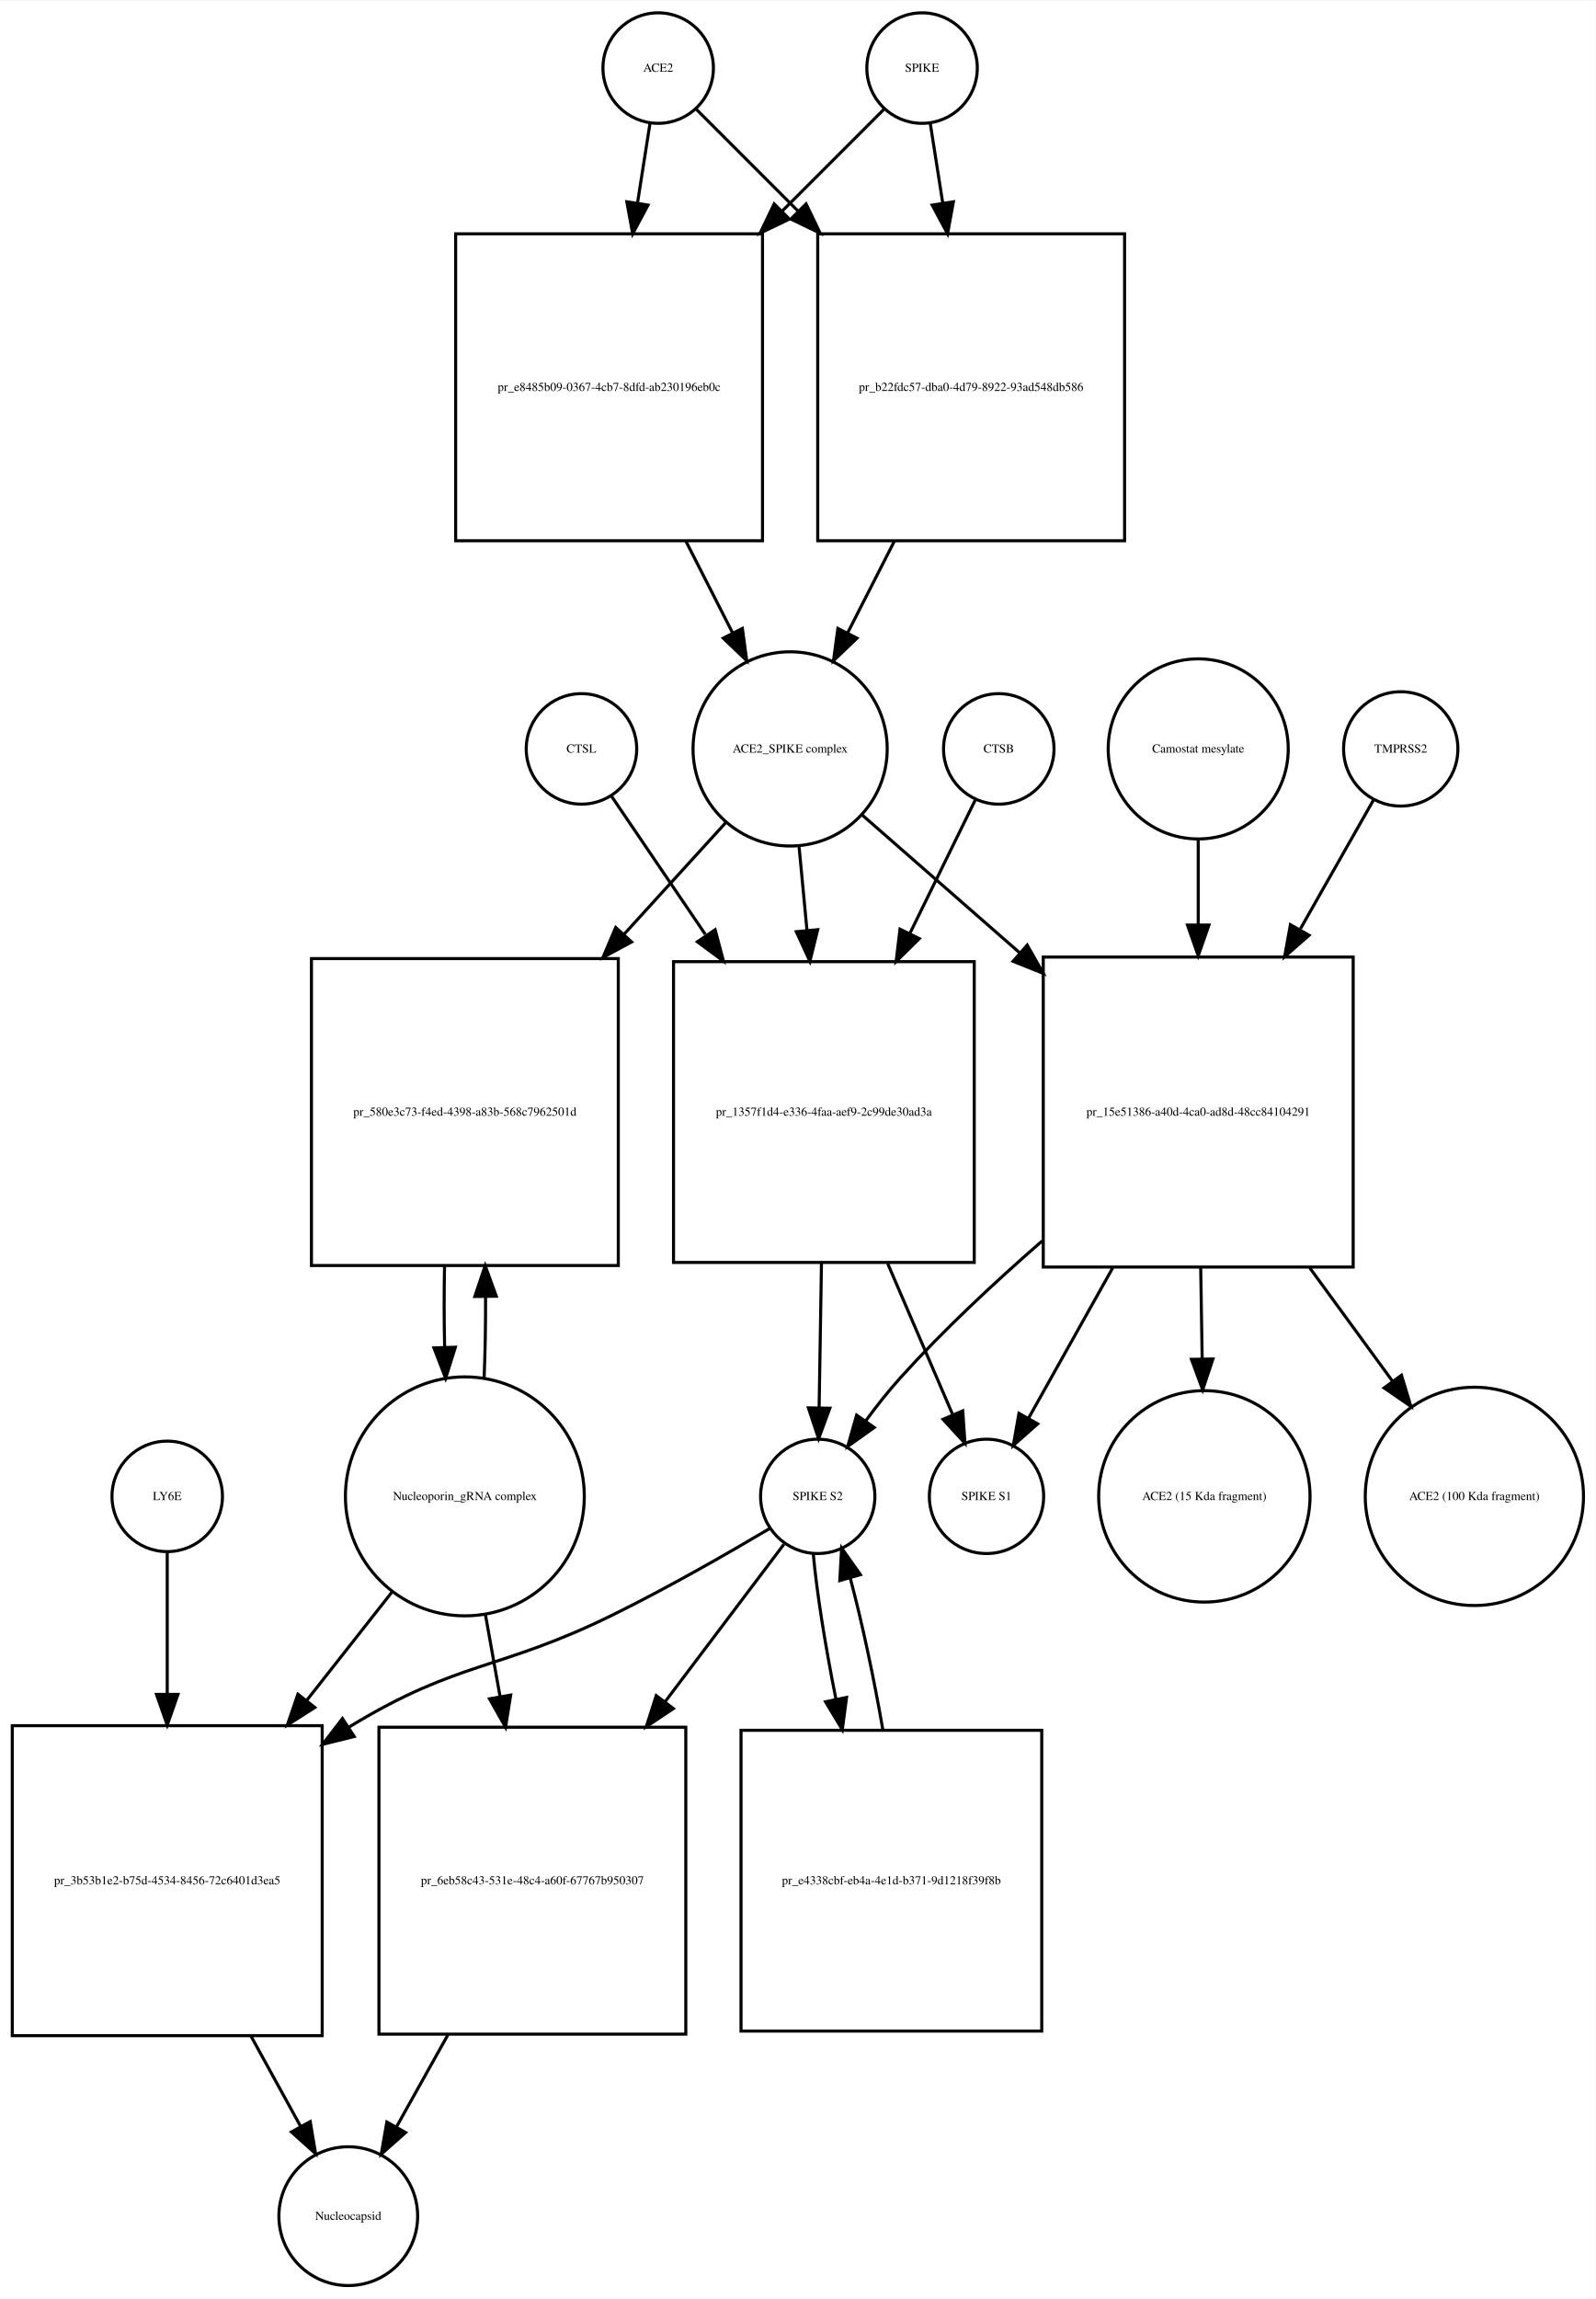
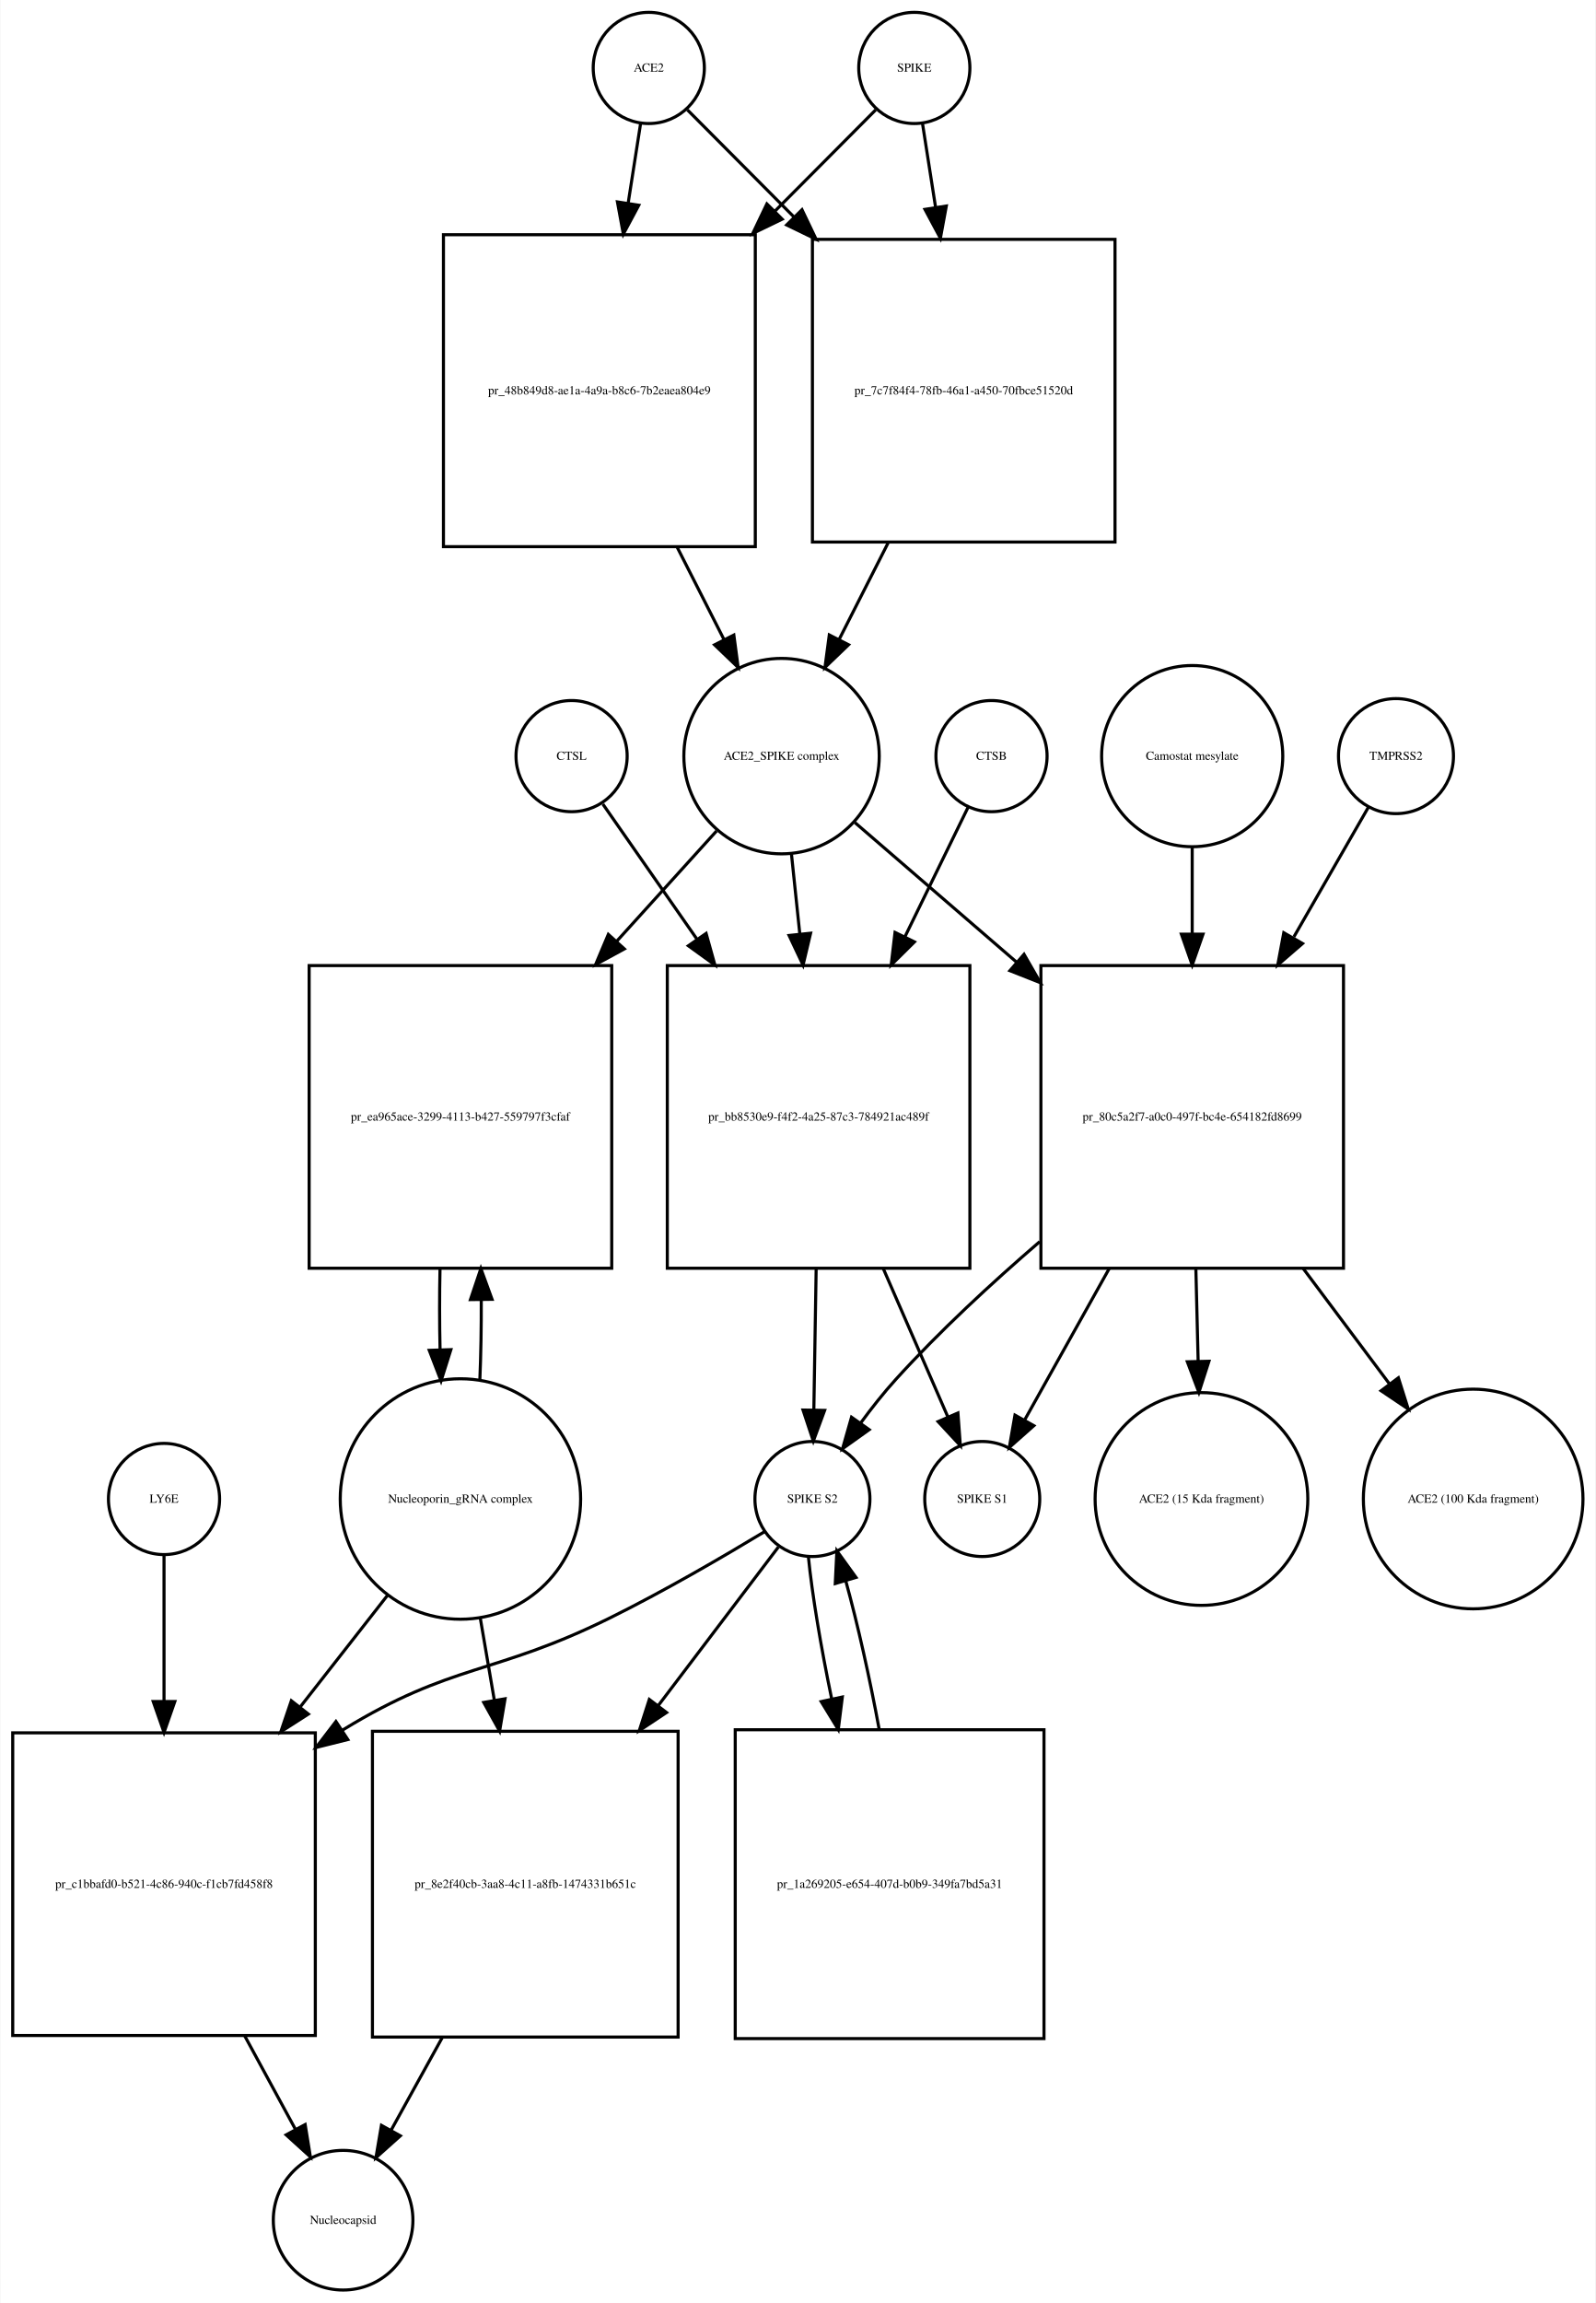
- <svg xmlns="http://www.w3.org/2000/svg" width="520pt" height="749pt" viewBox="0.00 0.00 520.03 748.68">
-   <g id="graph0" class="graph" transform="scale(1 1) rotate(0) translate(4 744.676)">
-     <polygon fill="white" stroke="none" points="-4,4 -4,-744.676 516.032,-744.676 516.032,4 -4,4" />
+ <svg xmlns="http://www.w3.org/2000/svg" width="517pt" height="746pt" viewBox="0.00 0.00 516.53 745.68">
+   <g id="graph0" class="graph" transform="scale(1 1) rotate(0) translate(4 741.676)">
+     <polygon fill="white" stroke="none" points="-4,4 -4,-741.676 512.532,-741.676 512.532,4 -4,4" />
    <g id="node1" class="node">
-       <ellipse fill="none" stroke="black" cx="210.5" cy="-722.676" rx="18" ry="18" />
-       <text text-anchor="middle" x="210.5" y="-721.476" font-family="Times,serif" font-size="4.00">ACE2</text>
+       <ellipse fill="none" stroke="black" cx="206" cy="-719.676" rx="18" ry="18" />
+       <text text-anchor="middle" x="206" y="-718.476" font-family="Times,serif" font-size="4.00">ACE2</text>
    </g>
    <g id="node2" class="node">
-       <polygon fill="none" stroke="black" points="244.5,-668.676 144.5,-668.676 144.5,-568.676 244.5,-568.676 244.5,-668.676" />
-       <text text-anchor="middle" x="194.5" y="-617.476" font-family="Times,serif" font-size="4.00">pr_e8485b09-0367-4cb7-8dfd-ab230196eb0c</text>
+       <polygon fill="none" stroke="black" points="240.5,-665.676 139.5,-665.676 139.5,-564.676 240.5,-564.676 240.5,-665.676" />
+       <text text-anchor="middle" x="190" y="-613.976" font-family="Times,serif" font-size="4.00">pr_48b849d8-ae1a-4a9a-b8c6-7b2eaea804e9</text>
    </g>
    <g id="edge1" class="edge">
-       <path fill="none" stroke="black" d="M207.858,-704.833C206.699,-697.442 205.261,-688.279 203.763,-678.73" />
-       <polygon fill="black" stroke="black" points="207.197,-678.034 202.19,-668.697 200.282,-679.119 207.197,-678.034" />
+       <path fill="none" stroke="black" d="M203.358,-701.75C202.212,-694.407 200.794,-685.324 199.314,-675.846" />
+       <polygon fill="black" stroke="black" points="202.76,-675.223 197.759,-665.883 195.843,-676.303 202.76,-675.223" />
    </g>
    <g id="node17" class="node">
-       <polygon fill="none" stroke="black" points="362.5,-668.676 262.5,-668.676 262.5,-568.676 362.5,-568.676 362.5,-668.676" />
-       <text text-anchor="middle" x="312.5" y="-617.476" font-family="Times,serif" font-size="4.00">pr_b22fdc57-dba0-4d79-8922-93ad548db586</text>
+       <polygon fill="none" stroke="black" points="357,-664.176 259,-664.176 259,-566.176 357,-566.176 357,-664.176" />
+       <text text-anchor="middle" x="308" y="-613.976" font-family="Times,serif" font-size="4.00">pr_7c7f84f4-78fb-46a1-a450-70fbce51520d</text>
    </g>
    <g id="edge2" class="edge">
-       <path fill="none" stroke="black" d="M223.007,-709.169C231.545,-700.631 243.525,-688.651 255.949,-676.227" />
-       <polygon fill="black" stroke="black" points="258.696,-678.43 263.293,-668.884 253.747,-673.48 258.696,-678.43" />
+       <path fill="none" stroke="black" d="M218.507,-706.108C227.394,-697.177 240.01,-684.499 252.975,-671.471" />
+       <polygon fill="black" stroke="black" points="255.619,-673.776 260.192,-664.219 250.657,-668.838 255.619,-673.776" />
    </g>
    <g id="node3" class="node">
-       <ellipse fill="none" stroke="black" cx="253.5" cy="-500.856" rx="31.641" ry="31.641" />
-       <text text-anchor="middle" x="253.5" y="-499.656" font-family="Times,serif" font-size="4.00">ACE2_SPIKE complex</text>
+       <ellipse fill="none" stroke="black" cx="249" cy="-496.856" rx="31.641" ry="31.641" />
+       <text text-anchor="middle" x="249" y="-495.656" font-family="Times,serif" font-size="4.00">ACE2_SPIKE complex</text>
    </g>
    <g id="edge3" class="edge">
-       <path fill="none" stroke="black" d="M219.521,-568.558C224.609,-558.57 229.879,-548.225 234.707,-538.749" />
-       <polygon fill="black" stroke="black" points="237.943,-540.107 239.363,-529.607 231.706,-536.929 237.943,-540.107" />
+       <path fill="none" stroke="black" d="M215.192,-564.509C220.266,-554.505 225.514,-544.16 230.317,-534.689" />
+       <polygon fill="black" stroke="black" points="233.548,-536.058 234.95,-525.556 227.305,-532.891 233.548,-536.058" />
    </g>
    <g id="node6" class="node">
-       <polygon fill="none" stroke="black" points="197.5,-432.537 97.5,-432.537 97.5,-332.537 197.5,-332.537 197.5,-432.537" />
-       <text text-anchor="middle" x="147.5" y="-381.337" font-family="Times,serif" font-size="4.00">pr_580e3c73-f4ed-4398-a83b-568c7962501d</text>
+       <polygon fill="none" stroke="black" points="194,-429.037 96,-429.037 96,-331.037 194,-331.037 194,-429.037" />
+       <text text-anchor="middle" x="145" y="-378.837" font-family="Times,serif" font-size="4.00">pr_ea965ace-3299-4113-b427-559797f3cfaf</text>
    </g>
    <g id="edge4" class="edge">
-       <path fill="none" stroke="black" d="M232.558,-476.875C222.975,-466.359 211.152,-453.386 199.402,-440.491" />
-       <polygon fill="black" stroke="black" points="201.831,-437.961 192.509,-432.927 196.657,-442.676 201.831,-437.961" />
+       <path fill="none" stroke="black" d="M227.954,-472.621C218.527,-462.213 206.966,-449.449 195.502,-436.793" />
+       <polygon fill="black" stroke="black" points="198.088,-434.434 188.78,-429.372 192.9,-439.133 198.088,-434.434" />
    </g>
    <g id="node7" class="node">
-       <polygon fill="none" stroke="black" points="313.5,-431.537 215.5,-431.537 215.5,-333.537 313.5,-333.537 313.5,-431.537" />
-       <text text-anchor="middle" x="264.5" y="-381.337" font-family="Times,serif" font-size="4.00">pr_1357f1d4-e336-4faa-aef9-2c99de30ad3a</text>
+       <polygon fill="none" stroke="black" points="310,-429.037 212,-429.037 212,-331.037 310,-331.037 310,-429.037" />
+       <text text-anchor="middle" x="261" y="-378.837" font-family="Times,serif" font-size="4.00">pr_bb8530e9-f4f2-4a25-87c3-784921ac489f</text>
    </g>
    <g id="edge5" class="edge">
-       <path fill="none" stroke="black" d="M256.419,-468.99C257.214,-460.588 258.101,-451.202 258.989,-441.812" />
-       <polygon fill="black" stroke="black" points="262.491,-441.953 259.948,-431.668 255.522,-441.294 262.491,-441.953" />
+       <path fill="none" stroke="black" d="M252.216,-465.087C253.053,-457.075 253.983,-448.174 254.916,-439.247" />
+       <polygon fill="black" stroke="black" points="258.408,-439.513 255.966,-429.203 251.445,-438.785 258.408,-439.513" />
    </g>
    <g id="node12" class="node">
-       <polygon fill="none" stroke="black" points="437,-433.037 336,-433.037 336,-332.037 437,-332.037 437,-433.037" />
-       <text text-anchor="middle" x="386.5" y="-381.337" font-family="Times,serif" font-size="4.00">pr_15e51386-a40d-4ca0-ad8d-48cc84104291</text>
+       <polygon fill="none" stroke="black" points="431,-429.037 333,-429.037 333,-331.037 431,-331.037 431,-429.037" />
+       <text text-anchor="middle" x="382" y="-378.837" font-family="Times,serif" font-size="4.00">pr_80c5a2f7-a0c0-497f-bc4e-654182fd8699</text>
    </g>
    <g id="edge6" class="edge">
-       <path fill="none" stroke="black" d="M276.972,-479.328C291.262,-466.831 310.198,-450.27 328.3,-434.438" />
-       <polygon fill="black" stroke="black" points="330.768,-436.929 335.991,-427.711 326.159,-431.66 330.768,-436.929" />
+       <path fill="none" stroke="black" d="M272.778,-475.329C287.357,-462.742 306.687,-446.055 325.03,-430.219" />
+       <polygon fill="black" stroke="black" points="327.531,-432.684 332.814,-423.499 322.957,-427.385 327.531,-432.684" />
    </g>
    <g id="node4" class="node">
-       <ellipse fill="none" stroke="black" cx="296.5" cy="-722.676" rx="18" ry="18" />
-       <text text-anchor="middle" x="296.5" y="-721.476" font-family="Times,serif" font-size="4.00">SPIKE</text>
+       <ellipse fill="none" stroke="black" cx="292" cy="-719.676" rx="18" ry="18" />
+       <text text-anchor="middle" x="292" y="-718.476" font-family="Times,serif" font-size="4.00">SPIKE</text>
    </g>
    <g id="edge7" class="edge">
-       <path fill="none" stroke="black" d="M283.993,-709.169C275.455,-700.631 263.475,-688.651 251.051,-676.227" />
-       <polygon fill="black" stroke="black" points="253.253,-673.48 243.707,-668.884 248.304,-678.43 253.253,-673.48" />
+       <path fill="none" stroke="black" d="M279.493,-706.108C271.044,-697.617 259.224,-685.74 246.939,-673.395" />
+       <polygon fill="black" stroke="black" points="249.209,-670.713 239.674,-666.094 244.247,-675.651 249.209,-670.713" />
    </g>
    <g id="edge8" class="edge">
-       <path fill="none" stroke="black" d="M299.142,-704.833C300.301,-697.442 301.739,-688.279 303.237,-678.73" />
-       <polygon fill="black" stroke="black" points="306.718,-679.119 304.81,-668.697 299.803,-678.034 306.718,-679.119" />
+       <path fill="none" stroke="black" d="M294.642,-701.75C295.84,-694.074 297.335,-684.497 298.887,-674.554" />
+       <polygon fill="black" stroke="black" points="302.365,-674.967 300.449,-664.547 295.449,-673.887 302.365,-674.967" />
    </g>
    <g id="node5" class="node">
-       <ellipse fill="none" stroke="black" cx="147.5" cy="-257.322" rx="38.929" ry="38.929" />
-       <text text-anchor="middle" x="147.5" y="-256.122" font-family="Times,serif" font-size="4.00">Nucleoporin_gRNA complex </text>
+       <ellipse fill="none" stroke="black" cx="145" cy="-256.322" rx="38.929" ry="38.929" />
+       <text text-anchor="middle" x="145" y="-255.122" font-family="Times,serif" font-size="4.00">Nucleoporin_gRNA complex </text>
    </g>
    <g id="edge9" class="edge">
-       <path fill="none" stroke="black" d="M153.768,-295.812C154.121,-304.209 154.28,-313.316 154.245,-322.353" />
-       <polygon fill="black" stroke="black" points="150.744,-322.444 154.124,-332.485 157.744,-322.528 150.744,-322.444" />
+       <path fill="none" stroke="black" d="M151.277,-294.569C151.628,-302.905 151.783,-311.939 151.744,-320.895" />
+       <polygon fill="black" stroke="black" points="148.244,-320.888 151.617,-330.932 155.243,-320.977 148.244,-320.888" />
    </g>
    <g id="node18" class="node">
-       <polygon fill="none" stroke="black" points="101,-182.608 0,-182.608 0,-81.608 101,-81.608 101,-182.608" />
-       <text text-anchor="middle" x="50.5" y="-130.908" font-family="Times,serif" font-size="4.00">pr_3b53b1e2-b75d-4534-8456-72c6401d3ea5</text>
+       <polygon fill="none" stroke="black" points="98,-180.608 7.10543e-15,-180.608 7.10543e-15,-82.608 98,-82.608 98,-180.608" />
+       <text text-anchor="middle" x="49" y="-130.408" font-family="Times,serif" font-size="4.00">pr_c1bbafd0-b521-4c86-940c-f1cb7fd458f8</text>
    </g>
    <g id="edge10" class="edge">
-       <path fill="none" stroke="black" d="M124.019,-226.496C115.556,-215.746 105.694,-203.218 95.992,-190.895" />
-       <polygon fill="black" stroke="black" points="98.592,-188.539 89.656,-182.847 93.092,-192.869 98.592,-188.539" />
+       <path fill="none" stroke="black" d="M121.516,-225.303C112.955,-214.361 102.973,-201.6 93.201,-189.11" />
+       <polygon fill="black" stroke="black" points="95.746,-186.682 86.828,-180.962 90.233,-190.995 95.746,-186.682" />
    </g>
    <g id="node22" class="node">
-       <polygon fill="none" stroke="black" points="219.5,-182.108 119.5,-182.108 119.5,-82.108 219.5,-82.108 219.5,-182.108" />
-       <text text-anchor="middle" x="169.5" y="-130.908" font-family="Times,serif" font-size="4.00">pr_6eb58c43-531e-48c4-a60f-67767b950307</text>
+       <polygon fill="none" stroke="black" points="215.5,-181.108 116.5,-181.108 116.5,-82.108 215.5,-82.108 215.5,-181.108" />
+       <text text-anchor="middle" x="166" y="-130.408" font-family="Times,serif" font-size="4.00">pr_8e2f40cb-3aa8-4c11-a8fb-1474331b651c</text>
    </g>
    <g id="edge11" class="edge">
-       <path fill="none" stroke="black" d="M154.16,-219.02C155.684,-210.489 157.339,-201.218 158.98,-192.027" />
-       <polygon fill="black" stroke="black" points="162.436,-192.583 160.748,-182.124 155.545,-191.353 162.436,-192.583" />
+       <path fill="none" stroke="black" d="M151.415,-217.837C152.852,-209.439 154.41,-200.333 155.955,-191.304" />
+       <polygon fill="black" stroke="black" points="159.45,-191.632 157.687,-181.185 152.55,-190.452 159.45,-191.632" />
    </g>
    <g id="edge12" class="edge">
-       <path fill="none" stroke="black" d="M140.876,-332.485C140.697,-323.706 140.709,-314.572 140.909,-305.837" />
-       <polygon fill="black" stroke="black" points="144.409,-305.92 141.232,-295.812 137.412,-305.694 144.409,-305.92" />
+       <path fill="none" stroke="black" d="M138.383,-330.932C138.201,-322.334 138.206,-313.381 138.397,-304.801" />
+       <polygon fill="black" stroke="black" points="141.903,-304.676 138.723,-294.569 134.906,-304.453 141.903,-304.676" />
    </g>
    <g id="node8" class="node">
-       <ellipse fill="none" stroke="black" cx="262.5" cy="-257.322" rx="18.623" ry="18.623" />
-       <text text-anchor="middle" x="262.5" y="-256.122" font-family="Times,serif" font-size="4.00">SPIKE S2</text>
+       <ellipse fill="none" stroke="black" cx="259" cy="-256.322" rx="18.623" ry="18.623" />
+       <text text-anchor="middle" x="259" y="-255.122" font-family="Times,serif" font-size="4.00">SPIKE S2</text>
    </g>
    <g id="edge13" class="edge">
-       <path fill="none" stroke="black" d="M263.715,-333.193C263.458,-317.34 263.181,-300.256 262.956,-286.416" />
-       <polygon fill="black" stroke="black" points="266.45,-286.04 262.789,-276.098 259.451,-286.154 266.45,-286.04" />
+       <path fill="none" stroke="black" d="M260.21,-330.932C259.955,-315.412 259.68,-298.734 259.458,-285.184" />
+       <polygon fill="black" stroke="black" points="262.956,-285.011 259.292,-275.07 255.956,-285.126 262.956,-285.011" />
    </g>
    <g id="node11" class="node">
-       <ellipse fill="none" stroke="black" cx="317.5" cy="-257.322" rx="18.623" ry="18.623" />
-       <text text-anchor="middle" x="317.5" y="-256.122" font-family="Times,serif" font-size="4.00">SPIKE S1</text>
+       <ellipse fill="none" stroke="black" cx="314" cy="-256.322" rx="18.623" ry="18.623" />
+       <text text-anchor="middle" x="314" y="-255.122" font-family="Times,serif" font-size="4.00">SPIKE S1</text>
    </g>
    <g id="edge14" class="edge">
-       <path fill="none" stroke="black" d="M285.295,-333.193C292.482,-316.483 300.258,-298.407 306.368,-284.203" />
-       <polygon fill="black" stroke="black" points="309.754,-285.188 310.49,-274.619 303.324,-282.422 309.754,-285.188" />
+       <path fill="none" stroke="black" d="M281.947,-330.932C289.072,-314.57 296.757,-296.921 302.816,-283.007" />
+       <polygon fill="black" stroke="black" points="306.125,-284.173 306.909,-273.607 299.707,-281.378 306.125,-284.173" />
    </g>
    <g id="edge15" class="edge">
-       <path fill="none" stroke="black" d="M247.062,-246.979C233.65,-239.02 213.59,-227.496 195.5,-218.608 158.678,-200.518 145.578,-203.885 110.5,-182.608 110.208,-182.431 109.915,-182.253 109.623,-182.073" />
-       <polygon fill="black" stroke="black" points="111.439,-179.079 101.155,-176.534 107.608,-184.937 111.439,-179.079" />
+       <path fill="none" stroke="black" d="M243.557,-245.779C230.365,-237.802 210.757,-226.357 193,-217.608 155.831,-199.295 142.348,-203.23 107,-181.608 106.909,-181.553 106.817,-181.496 106.726,-181.44" />
+       <polygon fill="black" stroke="black" points="108.525,-178.435 98.247,-175.864 104.679,-184.283 108.525,-178.435" />
    </g>
    <g id="node21" class="node">
-       <polygon fill="none" stroke="black" points="335.5,-181.108 237.5,-181.108 237.5,-83.108 335.5,-83.108 335.5,-181.108" />
-       <text text-anchor="middle" x="286.5" y="-130.908" font-family="Times,serif" font-size="4.00">pr_e4338cbf-eb4a-4e1d-b371-9d1218f39f8b</text>
+       <polygon fill="none" stroke="black" points="334,-181.608 234,-181.608 234,-81.608 334,-81.608 334,-181.608" />
+       <text text-anchor="middle" x="284" y="-130.408" font-family="Times,serif" font-size="4.00">pr_1a269205-e654-407d-b0b9-349fa7bd5a31</text>
    </g>
    <g id="edge16" class="edge">
-       <path fill="none" stroke="black" d="M261.038,-238.669C262.158,-226.153 264.966,-208.588 268.41,-191.371" />
-       <polygon fill="black" stroke="black" points="271.892,-191.819 270.504,-181.316 265.039,-190.392 271.892,-191.819" />
+       <path fill="none" stroke="black" d="M257.681,-237.741C258.881,-225.497 261.749,-208.402 265.247,-191.549" />
+       <polygon fill="black" stroke="black" points="268.685,-192.207 267.371,-181.694 261.843,-190.732 268.685,-192.207" />
    </g>
    <g id="edge17" class="edge">
-       <path fill="none" stroke="black" d="M251.466,-241.704C241.783,-228.875 227.049,-209.354 212.729,-190.382" />
-       <polygon fill="black" stroke="black" points="215.452,-188.18 206.634,-182.307 209.865,-192.397 215.452,-188.18" />
+       <path fill="none" stroke="black" d="M247.966,-240.764C238.241,-227.931 223.42,-208.375 209.043,-189.403" />
+       <polygon fill="black" stroke="black" points="211.754,-187.186 202.924,-181.33 206.175,-191.414 211.754,-187.186" />
    </g>
    <g id="node9" class="node">
-       <ellipse fill="none" stroke="black" cx="321.5" cy="-500.856" rx="18" ry="18" />
-       <text text-anchor="middle" x="321.5" y="-499.656" font-family="Times,serif" font-size="4.00">CTSB</text>
+       <ellipse fill="none" stroke="black" cx="317" cy="-496.856" rx="18" ry="18" />
+       <text text-anchor="middle" x="317" y="-495.656" font-family="Times,serif" font-size="4.00">CTSB</text>
    </g>
    <g id="edge18" class="edge">
-       <path fill="none" stroke="black" d="M313.813,-484.169C308.275,-472.868 300.432,-456.863 292.627,-440.935" />
-       <polygon fill="black" stroke="black" points="295.596,-439.041 288.053,-431.601 289.311,-442.121 295.596,-439.041" />
+       <path fill="none" stroke="black" d="M309.448,-480.371C304.082,-469.37 296.513,-453.852 288.95,-438.344" />
+       <polygon fill="black" stroke="black" points="292.043,-436.702 284.514,-429.248 285.752,-439.771 292.043,-436.702" />
    </g>
    <g id="node10" class="node">
-       <ellipse fill="none" stroke="black" cx="185.5" cy="-500.856" rx="18" ry="18" />
-       <text text-anchor="middle" x="185.5" y="-499.656" font-family="Times,serif" font-size="4.00">CTSL</text>
+       <ellipse fill="none" stroke="black" cx="181" cy="-496.856" rx="18" ry="18" />
+       <text text-anchor="middle" x="181" y="-495.656" font-family="Times,serif" font-size="4.00">CTSL</text>
    </g>
    <g id="edge19" class="edge">
-       <path fill="none" stroke="black" d="M195.187,-485.593C202.976,-474.125 214.463,-457.212 225.855,-440.438" />
-       <polygon fill="black" stroke="black" points="229.06,-441.948 231.783,-431.709 223.269,-438.015 229.06,-441.948" />
+       <path fill="none" stroke="black" d="M191.132,-481.314C198.937,-470.112 210.268,-453.85 221.541,-437.671" />
+       <polygon fill="black" stroke="black" points="224.566,-439.45 227.411,-429.244 218.823,-435.448 224.566,-439.45" />
    </g>
    <g id="edge20" class="edge">
-       <path fill="none" stroke="black" d="M335.627,-340.528C320.126,-327.045 303.497,-311.526 289.5,-296.037 285.586,-291.705 281.723,-286.802 278.197,-281.999" />
-       <polygon fill="black" stroke="black" points="280.899,-279.758 272.274,-273.605 275.18,-283.794 280.899,-279.758" />
+       <path fill="none" stroke="black" d="M332.62,-339.646C316.998,-326.206 300.134,-310.621 286,-295.037 282.078,-290.712 278.212,-285.812 274.685,-281.01" />
+       <polygon fill="black" stroke="black" points="277.387,-278.769 268.763,-272.616 271.667,-282.804 277.387,-278.769" />
    </g>
    <g id="edge21" class="edge">
-       <path fill="none" stroke="black" d="M358.634,-331.776C349.213,-314.953 339.107,-296.906 331.269,-282.91" />
-       <polygon fill="black" stroke="black" points="334.181,-280.947 326.242,-273.933 328.074,-284.368 334.181,-280.947" />
+       <path fill="none" stroke="black" d="M355.125,-330.932C345.774,-314.195 335.671,-296.112 327.819,-282.057" />
+       <polygon fill="black" stroke="black" points="330.712,-280.059 322.779,-273.036 324.601,-283.473 330.712,-280.059" />
    </g>
    <g id="node15" class="node">
-       <ellipse fill="none" stroke="black" cx="388.5" cy="-257.322" rx="34.443" ry="34.443" />
-       <text text-anchor="middle" x="388.5" y="-256.122" font-family="Times,serif" font-size="4.00">ACE2 (15 Kda fragment)</text>
+       <ellipse fill="none" stroke="black" cx="385" cy="-256.322" rx="34.443" ry="34.443" />
+       <text text-anchor="middle" x="385" y="-255.122" font-family="Times,serif" font-size="4.00">ACE2 (15 Kda fragment)</text>
    </g>
    <g id="edge22" class="edge">
-       <path fill="none" stroke="black" d="M387.308,-331.776C387.467,-321.966 387.633,-311.74 387.789,-302.143" />
-       <polygon fill="black" stroke="black" points="391.29,-302.082 387.953,-292.027 384.291,-301.969 391.29,-302.082" />
+       <path fill="none" stroke="black" d="M383.186,-330.932C383.429,-321.075 383.683,-310.75 383.922,-301.057" />
+       <polygon fill="black" stroke="black" points="387.426,-300.921 384.174,-290.838 380.428,-300.749 387.426,-300.921" />
    </g>
    <g id="node16" class="node">
-       <ellipse fill="none" stroke="black" cx="476.5" cy="-257.322" rx="35.564" ry="35.564" />
-       <text text-anchor="middle" x="476.5" y="-256.122" font-family="Times,serif" font-size="4.00">ACE2 (100 Kda fragment)</text>
+       <ellipse fill="none" stroke="black" cx="473" cy="-256.322" rx="35.564" ry="35.564" />
+       <text text-anchor="middle" x="473" y="-255.122" font-family="Times,serif" font-size="4.00">ACE2 (100 Kda fragment)</text>
    </g>
    <g id="edge23" class="edge">
-       <path fill="none" stroke="black" d="M422.847,-331.776C431.876,-319.414 441.388,-306.392 449.855,-294.801" />
-       <polygon fill="black" stroke="black" points="452.74,-296.784 455.812,-286.645 447.088,-292.655 452.74,-296.784" />
+       <path fill="none" stroke="black" d="M417.966,-330.932C427.24,-318.527 437.068,-305.382 445.813,-293.686" />
+       <polygon fill="black" stroke="black" points="448.781,-295.561 451.966,-285.456 443.174,-291.37 448.781,-295.561" />
    </g>
    <g id="node13" class="node">
-       <ellipse fill="none" stroke="black" cx="452.5" cy="-500.856" rx="18.623" ry="18.623" />
-       <text text-anchor="middle" x="452.5" y="-499.656" font-family="Times,serif" font-size="4.00">TMPRSS2</text>
+       <ellipse fill="none" stroke="black" cx="448" cy="-496.856" rx="18.623" ry="18.623" />
+       <text text-anchor="middle" x="448" y="-495.656" font-family="Times,serif" font-size="4.00">TMPRSS2</text>
    </g>
    <g id="edge24" class="edge">
-       <path fill="none" stroke="black" d="M443.599,-484.169C437.363,-473.179 428.604,-457.741 419.814,-442.25" />
-       <polygon fill="black" stroke="black" points="422.634,-440.127 414.654,-433.157 416.545,-443.581 422.634,-440.127" />
+       <path fill="none" stroke="black" d="M439.099,-480.371C432.775,-469.37 423.855,-453.852 414.941,-438.344" />
+       <polygon fill="black" stroke="black" points="417.731,-436.174 409.713,-429.248 411.662,-439.662 417.731,-436.174" />
    </g>
    <g id="node14" class="node">
-       <ellipse fill="none" stroke="black" cx="386.5" cy="-500.856" rx="29.337" ry="29.337" />
-       <text text-anchor="middle" x="386.5" y="-499.656" font-family="Times,serif" font-size="4.00">Camostat mesylate</text>
+       <ellipse fill="none" stroke="black" cx="382" cy="-496.856" rx="29.337" ry="29.337" />
+       <text text-anchor="middle" x="382" y="-495.656" font-family="Times,serif" font-size="4.00">Camostat mesylate</text>
    </g>
    <g id="edge25" class="edge">
-       <path fill="none" stroke="black" d="M386.5,-471.401C386.5,-462.915 386.5,-453.276 386.5,-443.567" />
-       <polygon fill="black" stroke="black" points="390,-443.469 386.5,-433.469 383,-443.469 390,-443.469" />
+       <path fill="none" stroke="black" d="M382,-467.474C382,-458.898 382,-449.149 382,-439.365" />
+       <polygon fill="black" stroke="black" points="385.5,-439.203 382,-429.203 378.5,-439.203 385.5,-439.203" />
    </g>
    <g id="edge26" class="edge">
-       <path fill="none" stroke="black" d="M287.479,-568.558C282.391,-558.57 277.121,-548.225 272.293,-538.749" />
-       <polygon fill="black" stroke="black" points="275.294,-536.929 267.637,-529.607 269.057,-540.107 275.294,-536.929" />
+       <path fill="none" stroke="black" d="M283.491,-565.857C278.213,-555.45 272.715,-544.611 267.7,-534.724" />
+       <polygon fill="black" stroke="black" points="270.708,-532.917 263.063,-525.582 264.465,-536.083 270.708,-532.917" />
    </g>
    <g id="node19" class="node">
-       <ellipse fill="none" stroke="black" cx="109.5" cy="-22.804" rx="22.61" ry="22.61" />
-       <text text-anchor="middle" x="109.5" y="-21.604" font-family="Times,serif" font-size="4.00">Nucleocapsid</text>
+       <ellipse fill="none" stroke="black" cx="107" cy="-22.804" rx="22.61" ry="22.61" />
+       <text text-anchor="middle" x="107" y="-21.604" font-family="Times,serif" font-size="4.00">Nucleocapsid</text>
    </g>
    <g id="edge27" class="edge">
-       <path fill="none" stroke="black" d="M77.755,-81.54C83.312,-71.432 88.977,-61.13 93.953,-52.08" />
-       <polygon fill="black" stroke="black" points="97.105,-53.611 98.856,-43.162 90.971,-50.239 97.105,-53.611" />
+       <path fill="none" stroke="black" d="M75.116,-82.518C80.753,-72.136 86.538,-61.484 91.606,-52.152" />
+       <polygon fill="black" stroke="black" points="94.706,-53.777 96.403,-43.319 88.555,-50.437 94.706,-53.777" />
    </g>
    <g id="node20" class="node">
-       <ellipse fill="none" stroke="black" cx="50.5" cy="-257.322" rx="18" ry="18" />
-       <text text-anchor="middle" x="50.5" y="-256.122" font-family="Times,serif" font-size="4.00">LY6E</text>
+       <ellipse fill="none" stroke="black" cx="49" cy="-256.322" rx="18" ry="18" />
+       <text text-anchor="middle" x="49" y="-255.122" font-family="Times,serif" font-size="4.00">LY6E</text>
    </g>
    <g id="edge28" class="edge">
-       <path fill="none" stroke="black" d="M50.5,-239.19C50.5,-227.088 50.5,-210.084 50.5,-193.228" />
-       <polygon fill="black" stroke="black" points="54,-192.797 50.5,-182.797 47,-192.797 54,-192.797" />
+       <path fill="none" stroke="black" d="M49,-238.26C49,-225.818 49,-208.173 49,-190.859" />
+       <polygon fill="black" stroke="black" points="52.5,-190.745 49,-180.745 45.5,-190.745 52.5,-190.745" />
    </g>
    <g id="edge29" class="edge">
-       <path fill="none" stroke="black" d="M283.713,-181.332C280.789,-198.233 276.883,-216.545 273.052,-230.843" />
-       <polygon fill="black" stroke="black" points="269.685,-229.889 270.291,-240.467 276.413,-231.82 269.685,-229.889" />
+       <path fill="none" stroke="black" d="M280.622,-181.73C277.602,-198.165 273.664,-215.821 269.822,-229.719" />
+       <polygon fill="black" stroke="black" points="266.4,-228.949 266.919,-239.531 273.112,-230.934 266.4,-228.949" />
    </g>
    <g id="edge30" class="edge">
-       <path fill="none" stroke="black" d="M141.958,-81.853C136.242,-71.63 130.406,-61.193 125.288,-52.04" />
-       <polygon fill="black" stroke="black" points="128.185,-50.049 120.25,-43.029 122.075,-53.465 128.185,-50.049" />
+       <path fill="none" stroke="black" d="M139.09,-81.894C133.451,-71.686 127.684,-61.248 122.624,-52.087" />
+       <polygon fill="black" stroke="black" points="125.539,-50.126 117.64,-43.065 119.412,-53.511 125.539,-50.126" />
    </g>
  </g>
</svg>
